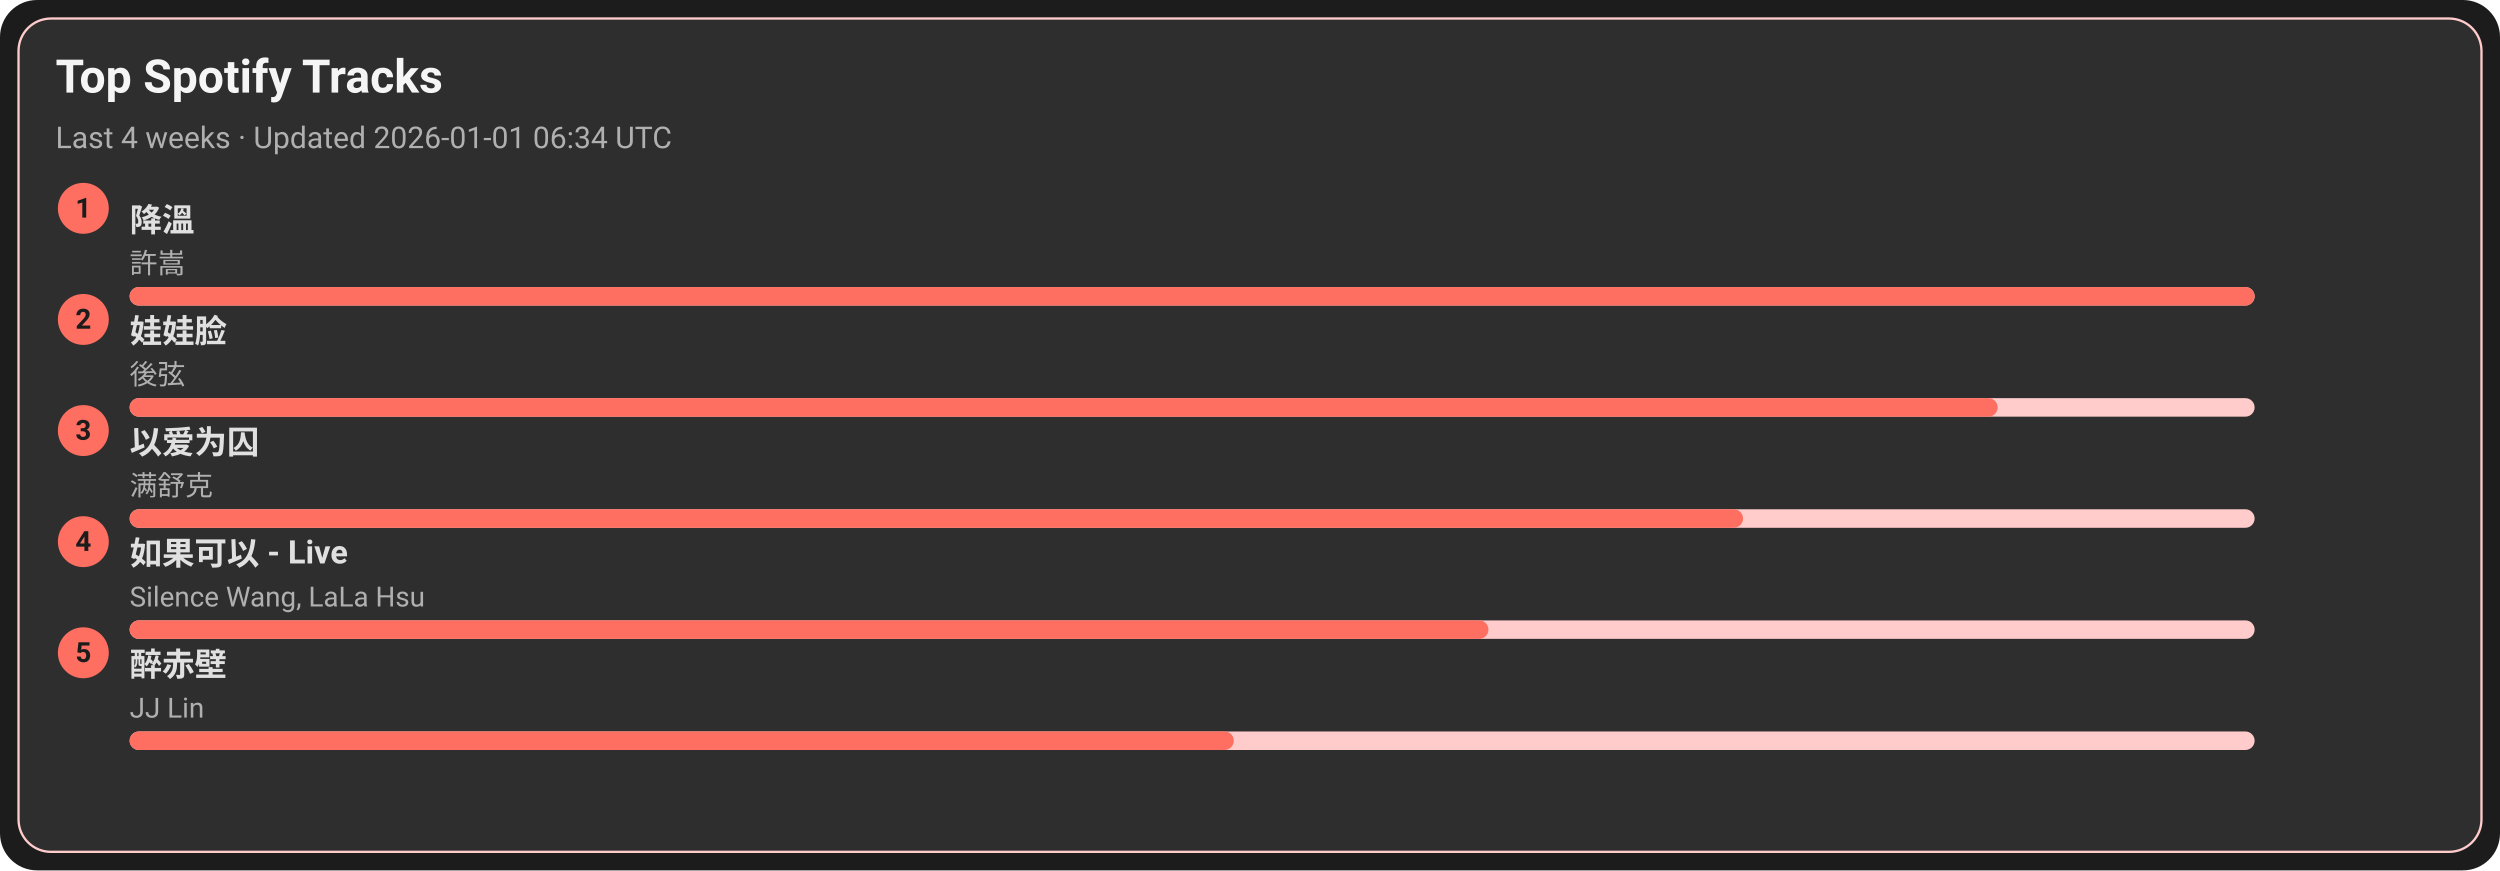
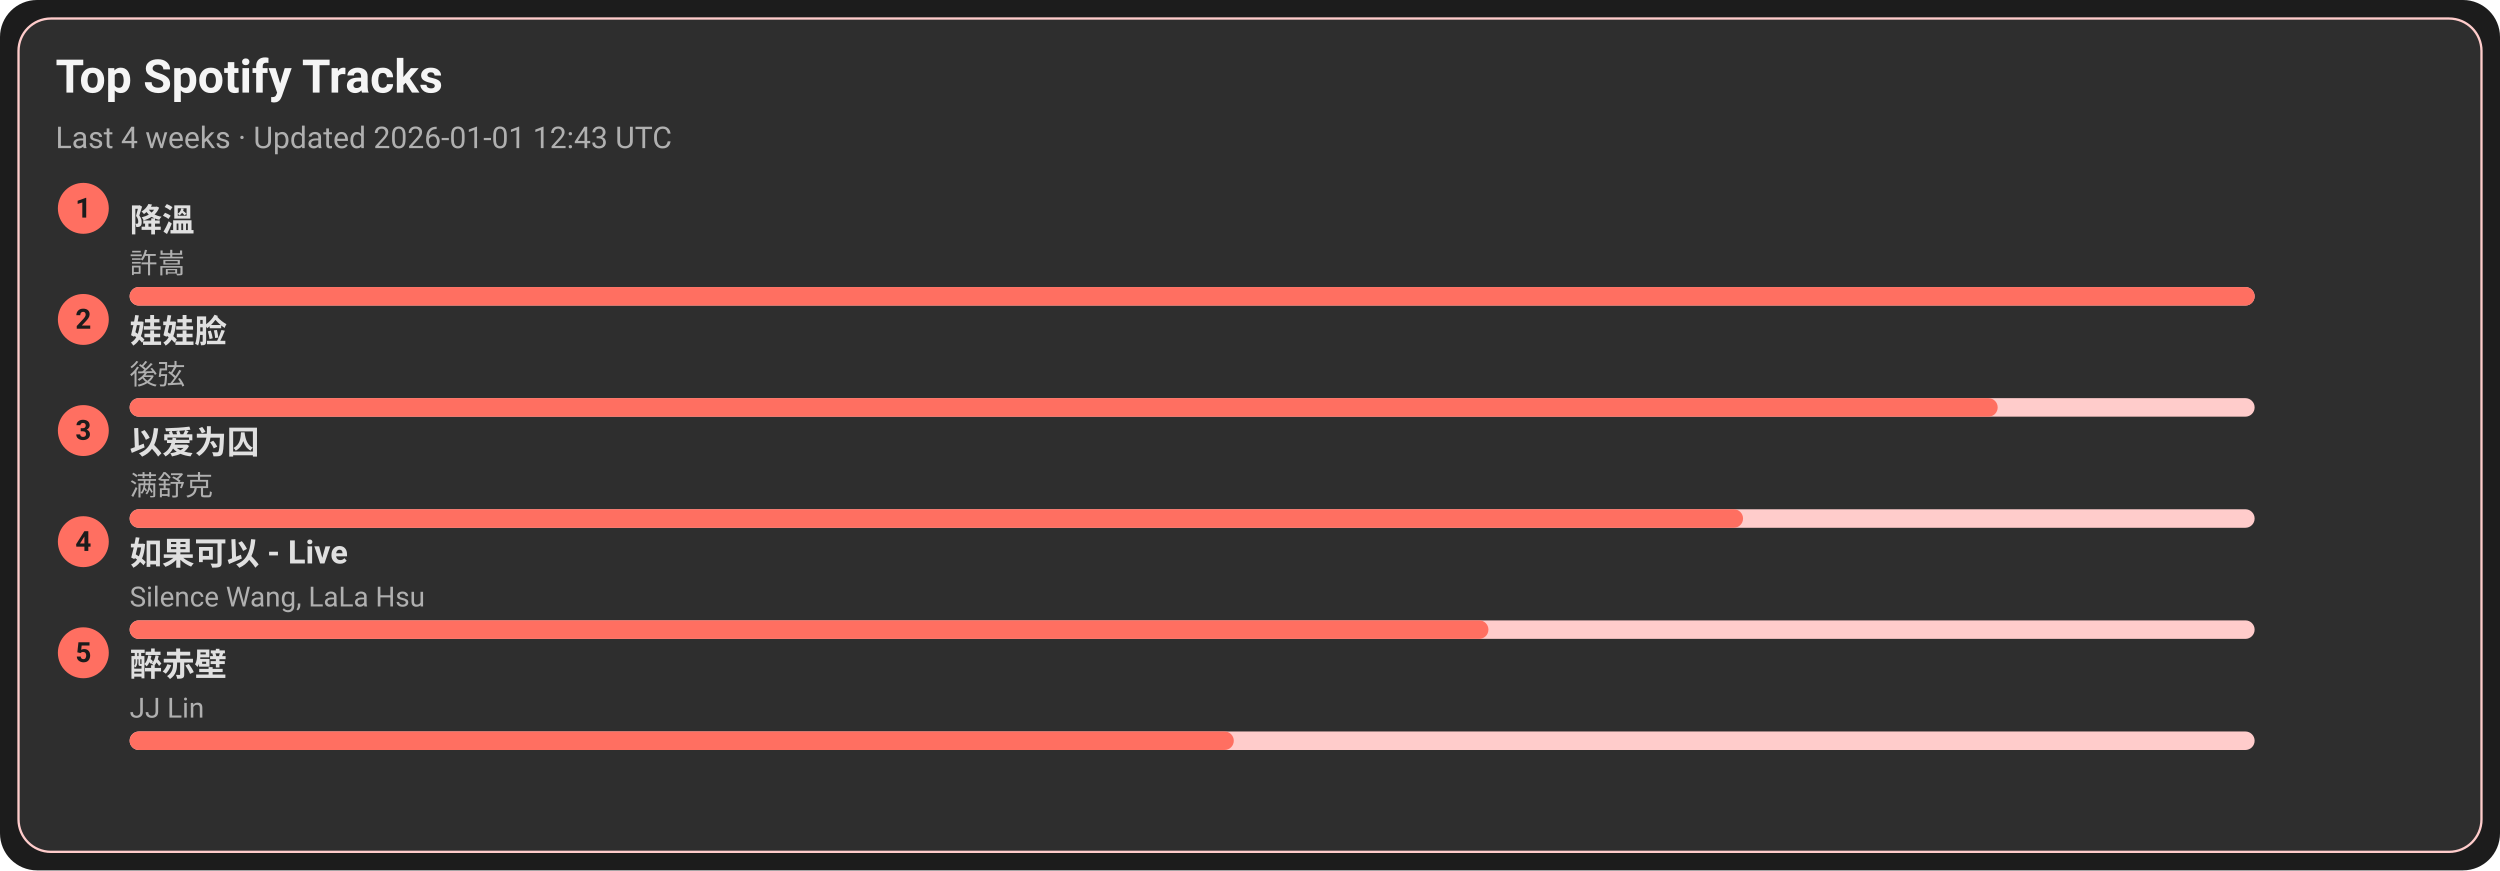
<svg xmlns="http://www.w3.org/2000/svg" width="1080" height="376" viewBox="0 0 1080 376">
  <style>text{font-family:-apple-system,BlinkMacSystemFont,Segoe UI,Roboto,Ubuntu,Helvetica Neue,Arial,Noto Sans,sans-serif}</style>
  <rect width="1080" height="376" rx="16" fill="#1c1c1c" />
  <rect x="8" y="8" width="1064" height="360" rx="14" fill="#2e2e2e" stroke="#ffcccb" />
  <text x="24" y="40" font-size="20" fill="#f5f5f5" font-weight="600">Top Spotify Tracks</text>
-   <text x="24" y="64" font-size="13" fill="#b0b0b0">Last 4 weeks · Updated 2026-01-01 06:34 UTC</text>
+   <text x="24" y="64" font-size="13" fill="#b0b0b0">Last 4 weeks · Updated 2026-01-01 12:43 UTC</text>
  <circle cx="36" cy="90" r="11" fill="#ff6f61" />
  <text x="36" y="94" text-anchor="middle" font-size="12" fill="#1c1c1c" font-weight="700">1</text>
  <a href="https://open.spotify.com/track/2q9uhrOfyOnBa3oWR1PfYT" target="_blank" rel="noopener noreferrer">
    <text x="56" y="100" font-size="14" fill="#e0e0e0" font-weight="600">降溫</text>
  </a>
  <text x="56" y="118" font-size="12" fill="#b0b0b0">許嵩</text>
  <rect x="56" y="124" width="918" height="8" rx="4" fill="#ffcccb" />
  <rect x="56" y="124" width="918" height="8" rx="4" fill="#ff6f61" />
  <circle cx="36" cy="138" r="11" fill="#ff6f61" />
  <text x="36" y="142" text-anchor="middle" font-size="12" fill="#1c1c1c" font-weight="700">2</text>
  <a href="https://open.spotify.com/track/08ouEICweFmqfgPJnRIQkE" target="_blank" rel="noopener noreferrer">
    <text x="56" y="148" font-size="14" fill="#e0e0e0" font-weight="600">娃娃脸</text>
  </a>
  <text x="56" y="166" font-size="12" fill="#b0b0b0">後弦</text>
  <rect x="56" y="172" width="918" height="8" rx="4" fill="#ffcccb" />
  <rect x="56" y="172" width="807" height="8" rx="4" fill="#ff6f61" />
  <circle cx="36" cy="186" r="11" fill="#ff6f61" />
  <text x="36" y="190" text-anchor="middle" font-size="12" fill="#1c1c1c" font-weight="700">3</text>
  <a href="https://open.spotify.com/track/0RW2LEfGQK5BaIho6sSLqf" target="_blank" rel="noopener noreferrer">
    <text x="56" y="196" font-size="14" fill="#e0e0e0" font-weight="600">以爱为囚</text>
  </a>
  <text x="56" y="214" font-size="12" fill="#b0b0b0">满舒克</text>
  <rect x="56" y="220" width="918" height="8" rx="4" fill="#ffcccb" />
  <rect x="56" y="220" width="697" height="8" rx="4" fill="#ff6f61" />
  <circle cx="36" cy="234" r="11" fill="#ff6f61" />
  <text x="36" y="238" text-anchor="middle" font-size="12" fill="#1c1c1c" font-weight="700">4</text>
  <a href="https://open.spotify.com/track/6IF65dJzfmPcX7jwDegwoo" target="_blank" rel="noopener noreferrer">
    <text x="56" y="244" font-size="14" fill="#e0e0e0" font-weight="600">如果可以 - Live</text>
  </a>
  <text x="56" y="262" font-size="12" fill="#b0b0b0">Silence Wang, LaLa Hsu</text>
  <rect x="56" y="268" width="918" height="8" rx="4" fill="#ffcccb" />
  <rect x="56" y="268" width="587" height="8" rx="4" fill="#ff6f61" />
  <circle cx="36" cy="282" r="11" fill="#ff6f61" />
  <text x="36" y="286" text-anchor="middle" font-size="12" fill="#1c1c1c" font-weight="700">5</text>
  <a href="https://open.spotify.com/track/69lAYqbyHL1A0gctdLd9WV" target="_blank" rel="noopener noreferrer">
    <text x="56" y="292" font-size="14" fill="#e0e0e0" font-weight="600">醉赤壁</text>
  </a>
  <text x="56" y="310" font-size="12" fill="#b0b0b0">JJ Lin</text>
  <rect x="56" y="316" width="918" height="8" rx="4" fill="#ffcccb" />
  <rect x="56" y="316" width="477" height="8" rx="4" fill="#ff6f61" />
</svg>
